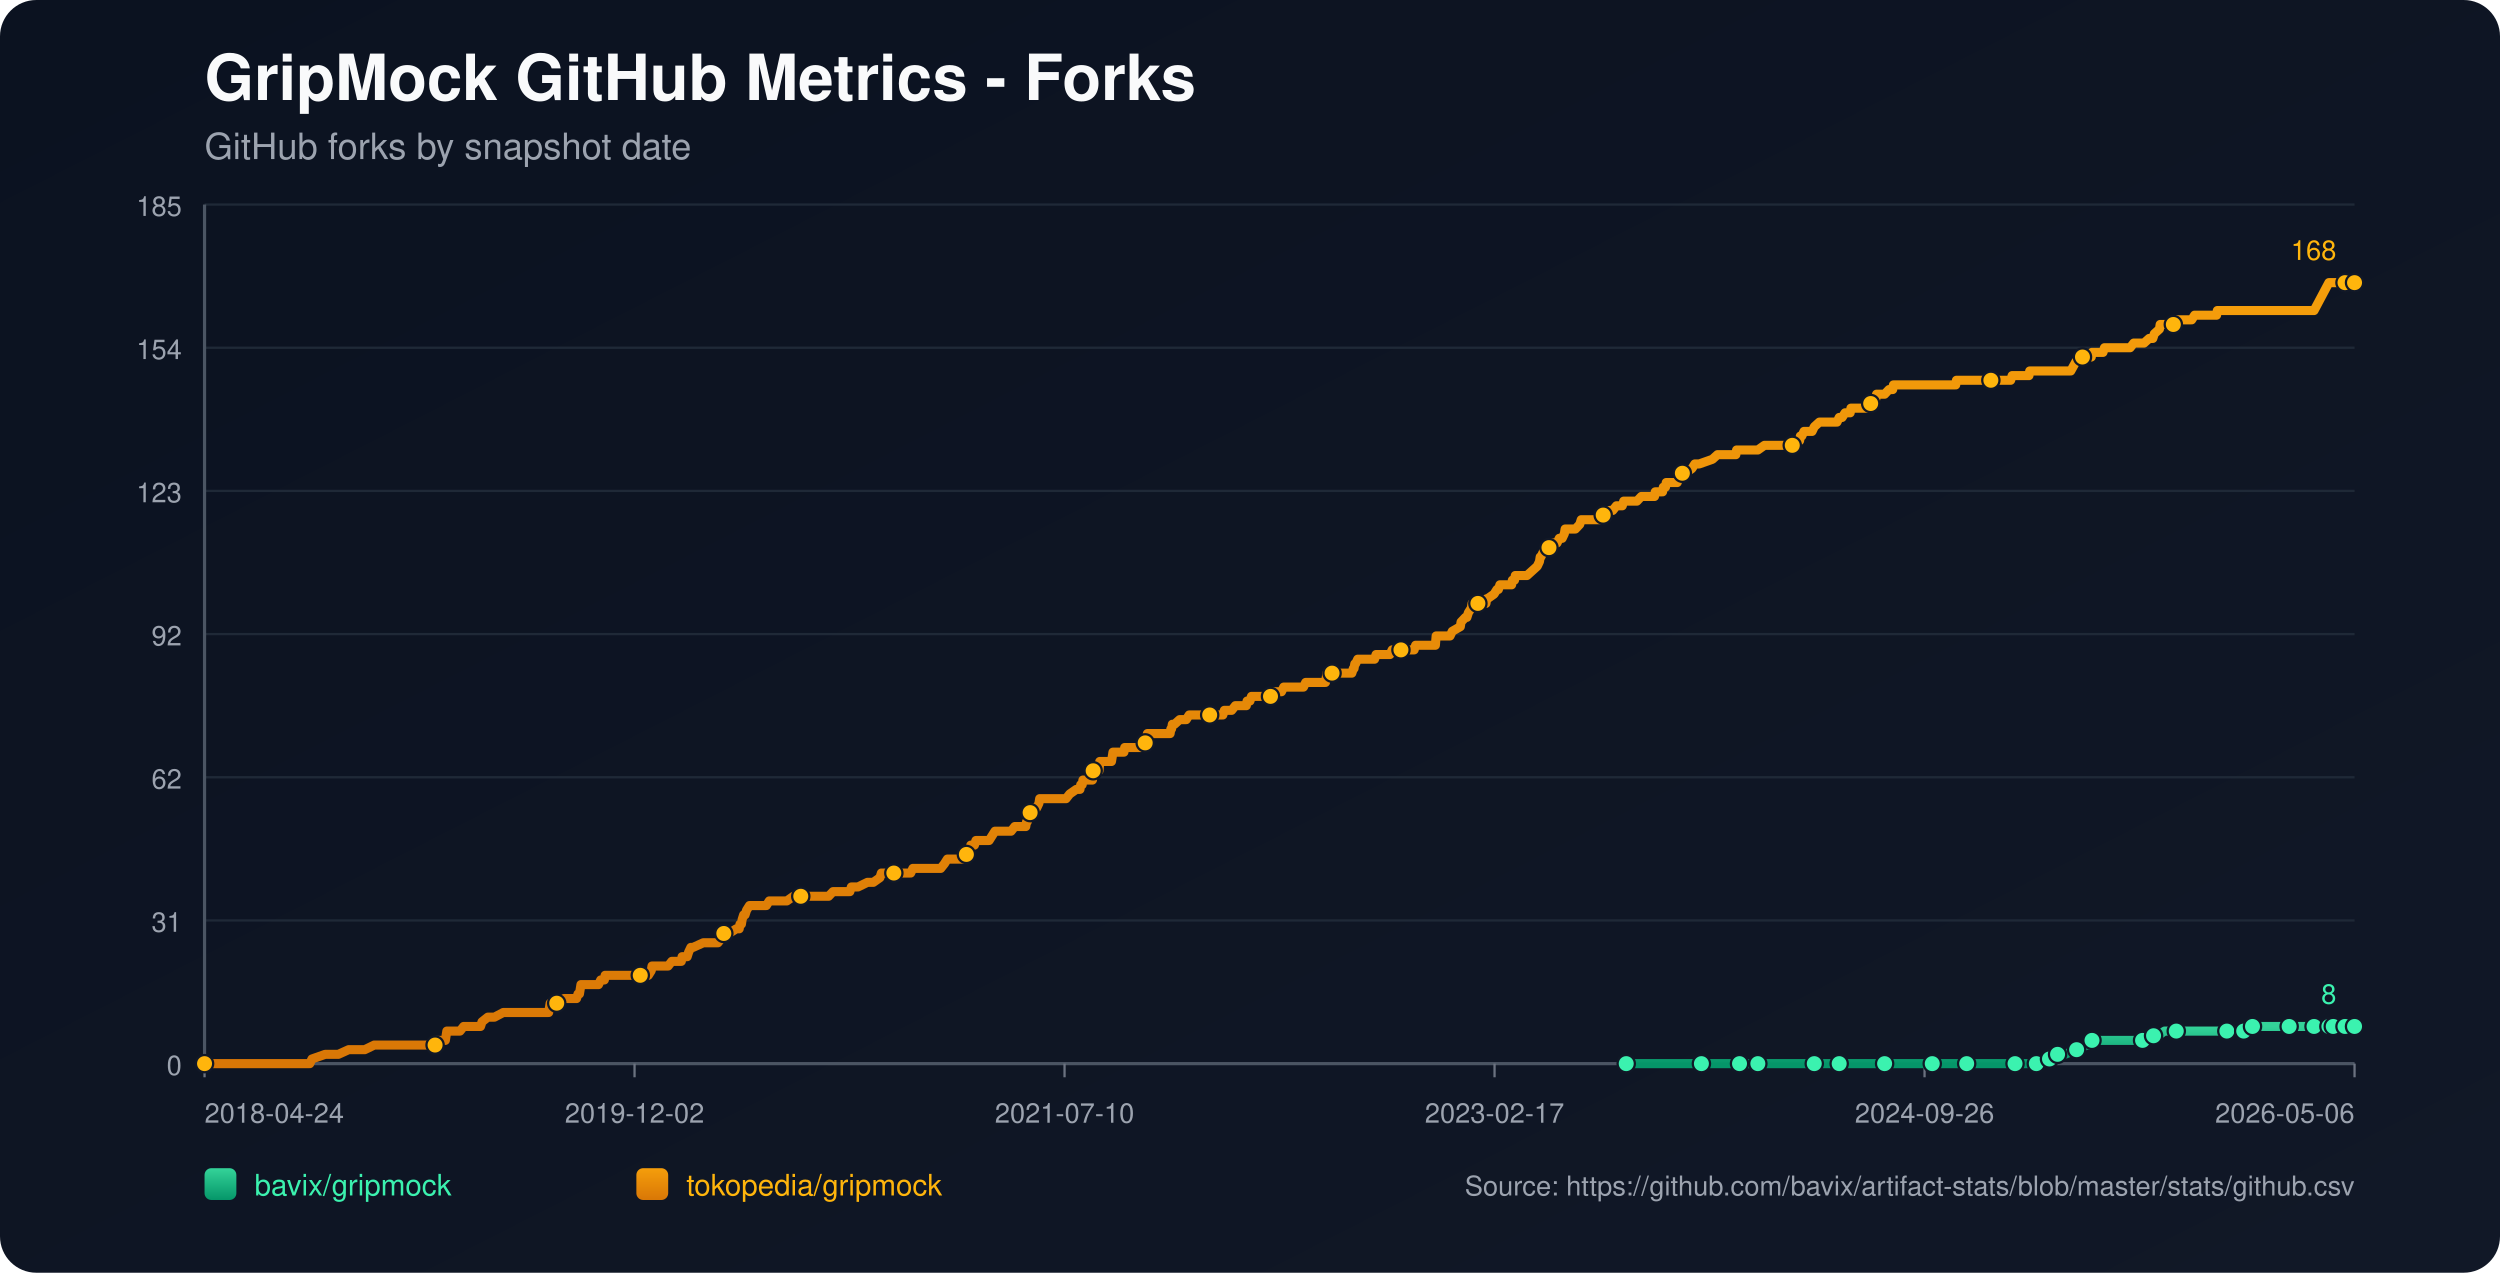
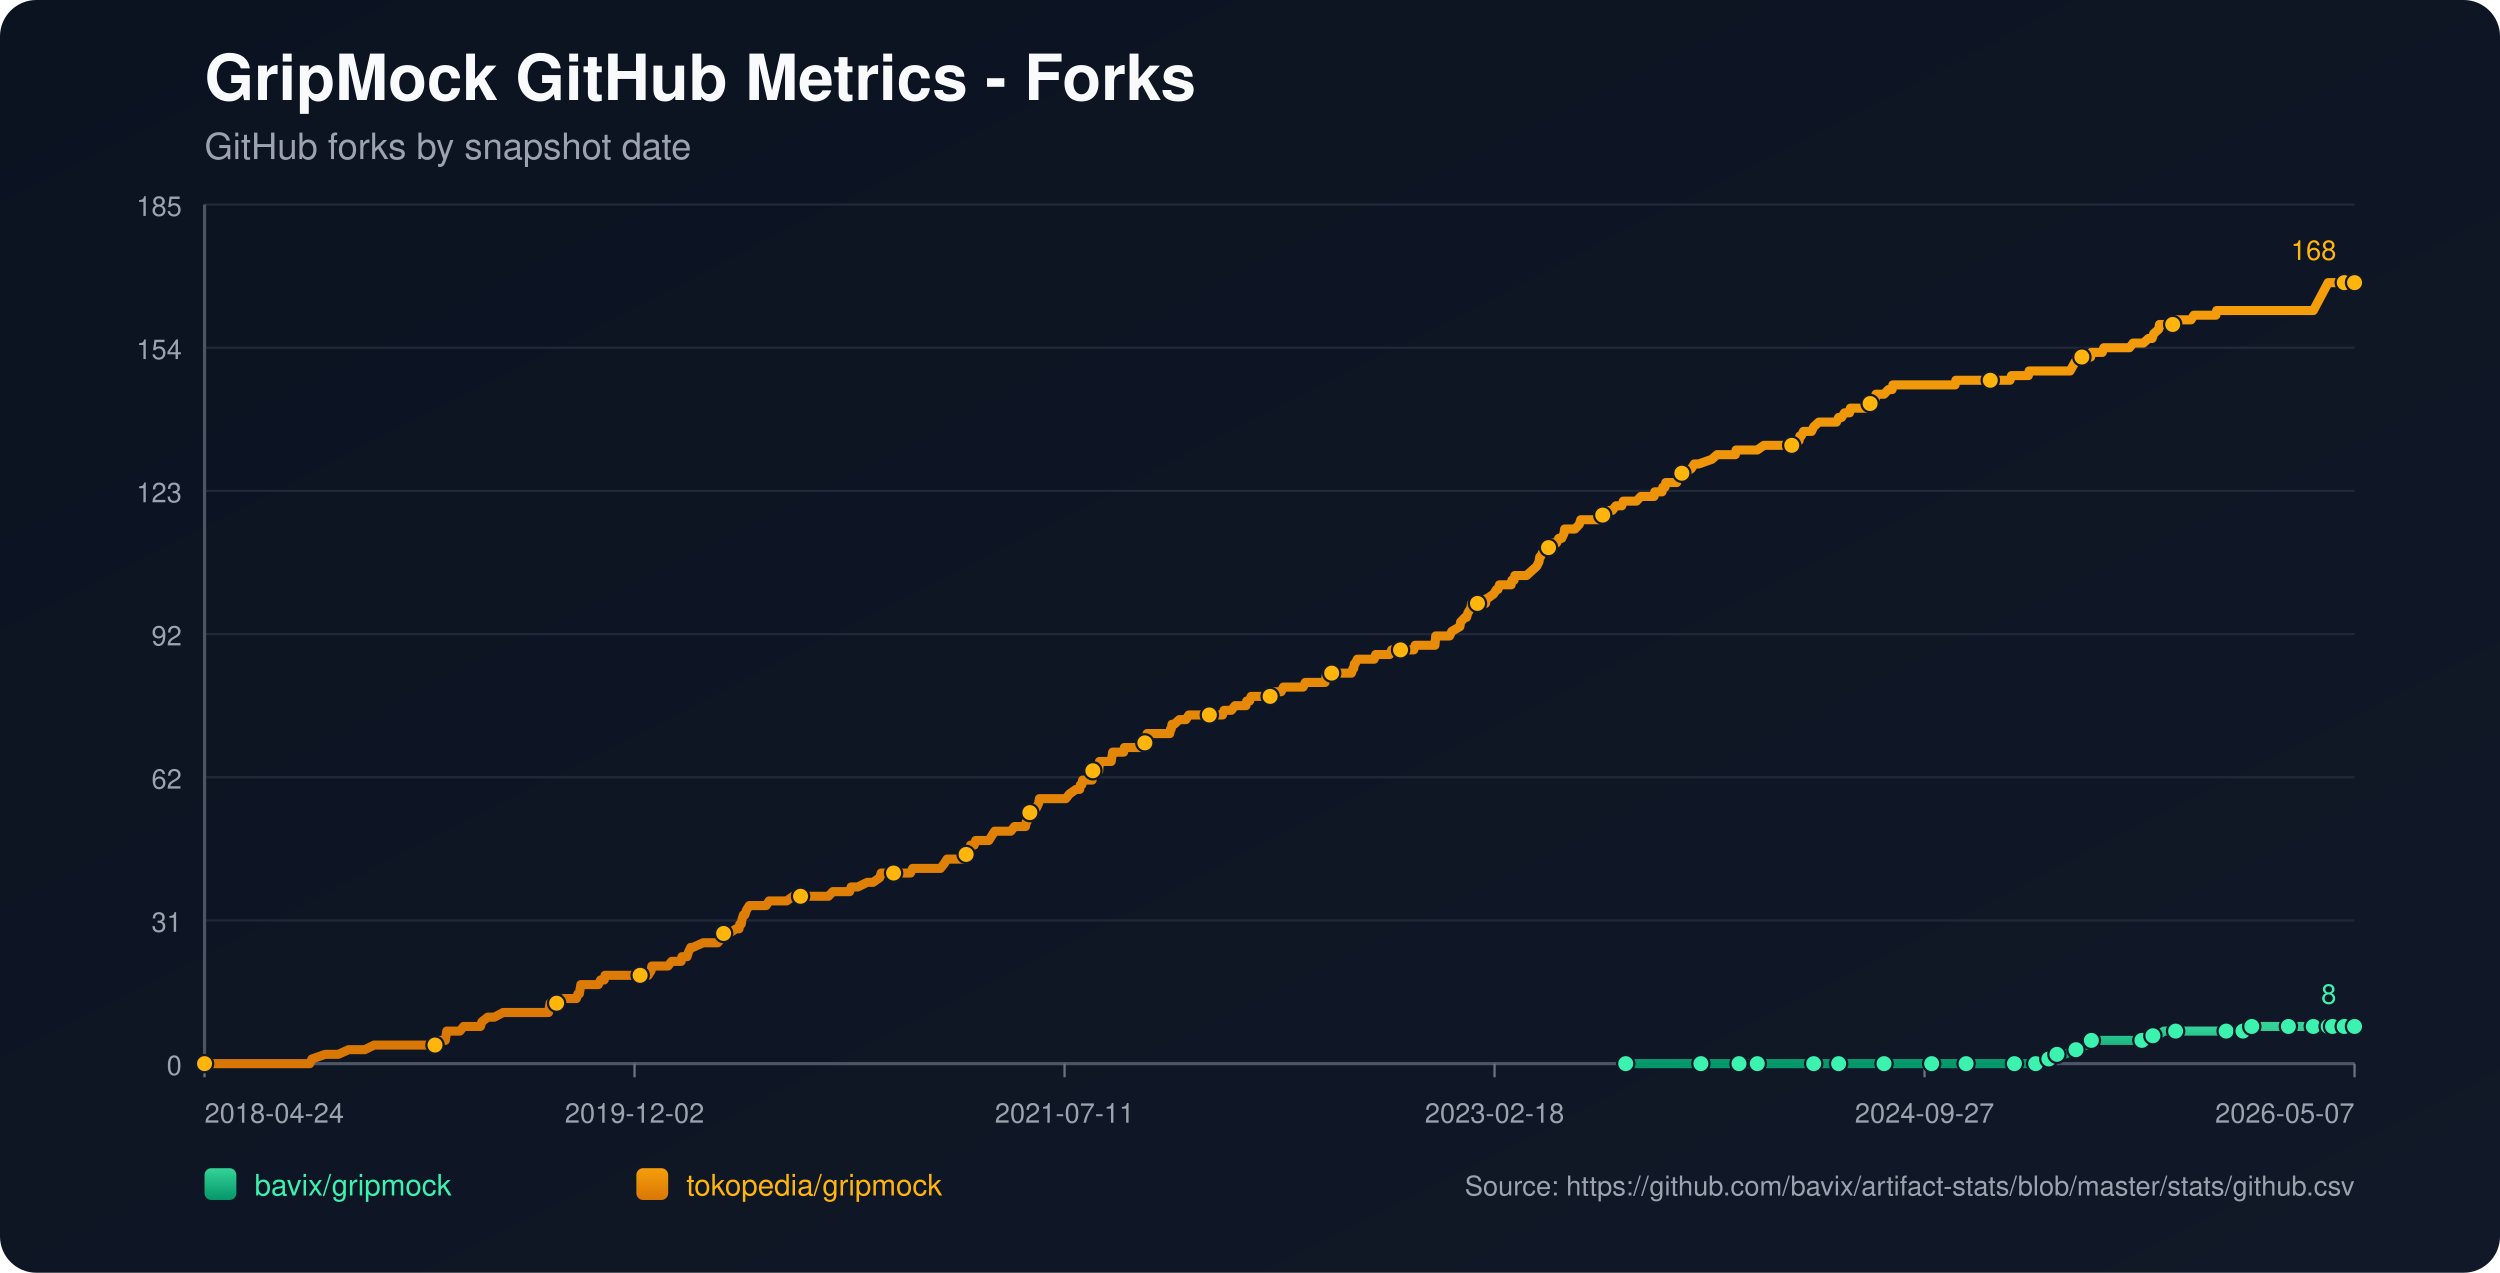
<svg xmlns="http://www.w3.org/2000/svg" width="1100" height="560" viewBox="0 0 1100 560">
  <defs>
    <linearGradient id="bg" x1="0" y1="0" x2="1" y2="1">
      <stop offset="0%" stop-color="#0b1220" />
      <stop offset="100%" stop-color="#111827" />
    </linearGradient>
    <linearGradient id="repo-0" x1="0" y1="0" x2="0" y2="1">
      <stop offset="0%" stop-color="#34d399" />
      <stop offset="100%" stop-color="#059669" />
    </linearGradient>
    <linearGradient id="repo-1" x1="0" y1="0" x2="0" y2="1">
      <stop offset="0%" stop-color="#f59e0b" />
      <stop offset="100%" stop-color="#d97706" />
    </linearGradient>
  </defs>
  <rect x="0" y="0" width="1100" height="560" fill="url(#bg)" rx="16" />
  <text x="90" y="44" fill="#f9fafb" font-size="28" font-family="-apple-system,BlinkMacSystemFont,Segoe UI,Helvetica,Arial,sans-serif" font-weight="700">GripMock GitHub Metrics - Forks</text>
  <text x="90" y="70" fill="#9ca3af" font-size="16" font-family="-apple-system,BlinkMacSystemFont,Segoe UI,Helvetica,Arial,sans-serif">GitHub forks by snapshot date</text>
  <line x1="90" y1="90.00" x2="1036" y2="90.00" stroke="#1f2937" stroke-width="1" />
  <text x="80" y="95.00" text-anchor="end" fill="#9ca3af" font-size="12" font-family="-apple-system,BlinkMacSystemFont,Segoe UI,Helvetica,Arial,sans-serif">185</text>
  <line x1="90" y1="153.00" x2="1036" y2="153.00" stroke="#1f2937" stroke-width="1" />
  <text x="80" y="158.00" text-anchor="end" fill="#9ca3af" font-size="12" font-family="-apple-system,BlinkMacSystemFont,Segoe UI,Helvetica,Arial,sans-serif">154</text>
  <line x1="90" y1="216.00" x2="1036" y2="216.00" stroke="#1f2937" stroke-width="1" />
  <text x="80" y="221.00" text-anchor="end" fill="#9ca3af" font-size="12" font-family="-apple-system,BlinkMacSystemFont,Segoe UI,Helvetica,Arial,sans-serif">123</text>
  <line x1="90" y1="279.00" x2="1036" y2="279.00" stroke="#1f2937" stroke-width="1" />
  <text x="80" y="284.00" text-anchor="end" fill="#9ca3af" font-size="12" font-family="-apple-system,BlinkMacSystemFont,Segoe UI,Helvetica,Arial,sans-serif">92</text>
  <line x1="90" y1="342.00" x2="1036" y2="342.00" stroke="#1f2937" stroke-width="1" />
  <text x="80" y="347.00" text-anchor="end" fill="#9ca3af" font-size="12" font-family="-apple-system,BlinkMacSystemFont,Segoe UI,Helvetica,Arial,sans-serif">62</text>
  <line x1="90" y1="405.00" x2="1036" y2="405.00" stroke="#1f2937" stroke-width="1" />
  <text x="80" y="410.00" text-anchor="end" fill="#9ca3af" font-size="12" font-family="-apple-system,BlinkMacSystemFont,Segoe UI,Helvetica,Arial,sans-serif">31</text>
  <line x1="90" y1="468.00" x2="1036" y2="468.00" stroke="#1f2937" stroke-width="1" />
  <text x="80" y="473.00" text-anchor="end" fill="#9ca3af" font-size="12" font-family="-apple-system,BlinkMacSystemFont,Segoe UI,Helvetica,Arial,sans-serif">0</text>
  <line x1="90" y1="468" x2="1036" y2="468" stroke="#4b5563" stroke-width="1.4" />
  <line x1="90" y1="90" x2="90" y2="468" stroke="#4b5563" stroke-width="1.4" />
  <line x1="90.00" y1="468" x2="90.00" y2="474" stroke="#6b7280" stroke-width="1" />
  <text x="90.00" y="494" text-anchor="start" fill="#9ca3af" font-size="12" font-family="-apple-system,BlinkMacSystemFont,Segoe UI,Helvetica,Arial,sans-serif">2018-04-24</text>
  <line x1="279.20" y1="468" x2="279.20" y2="474" stroke="#6b7280" stroke-width="1" />
  <text x="279.20" y="494" text-anchor="middle" fill="#9ca3af" font-size="12" font-family="-apple-system,BlinkMacSystemFont,Segoe UI,Helvetica,Arial,sans-serif">2019-12-02</text>
  <line x1="468.40" y1="468" x2="468.40" y2="474" stroke="#6b7280" stroke-width="1" />
-   <text x="468.40" y="494" text-anchor="middle" fill="#9ca3af" font-size="12" font-family="-apple-system,BlinkMacSystemFont,Segoe UI,Helvetica,Arial,sans-serif">2021-07-10</text>
+   <text x="468.40" y="494" text-anchor="middle" fill="#9ca3af" font-size="12" font-family="-apple-system,BlinkMacSystemFont,Segoe UI,Helvetica,Arial,sans-serif">2021-07-11</text>
  <line x1="657.60" y1="468" x2="657.60" y2="474" stroke="#6b7280" stroke-width="1" />
-   <text x="657.60" y="494" text-anchor="middle" fill="#9ca3af" font-size="12" font-family="-apple-system,BlinkMacSystemFont,Segoe UI,Helvetica,Arial,sans-serif">2023-02-17</text>
+   <text x="657.60" y="494" text-anchor="middle" fill="#9ca3af" font-size="12" font-family="-apple-system,BlinkMacSystemFont,Segoe UI,Helvetica,Arial,sans-serif">2023-02-18</text>
  <line x1="846.80" y1="468" x2="846.80" y2="474" stroke="#6b7280" stroke-width="1" />
-   <text x="846.80" y="494" text-anchor="middle" fill="#9ca3af" font-size="12" font-family="-apple-system,BlinkMacSystemFont,Segoe UI,Helvetica,Arial,sans-serif">2024-09-26</text>
+   <text x="846.80" y="494" text-anchor="middle" fill="#9ca3af" font-size="12" font-family="-apple-system,BlinkMacSystemFont,Segoe UI,Helvetica,Arial,sans-serif">2024-09-27</text>
  <line x1="1036.00" y1="468" x2="1036.00" y2="474" stroke="#6b7280" stroke-width="1" />
-   <text x="1036.00" y="494" text-anchor="end" fill="#9ca3af" font-size="12" font-family="-apple-system,BlinkMacSystemFont,Segoe UI,Helvetica,Arial,sans-serif">2026-05-06</text>
-   <polyline fill="none" stroke="url(#repo-0)" stroke-width="4" stroke-linecap="round" stroke-linejoin="round" points="715.54,468.00 722.18,468.00 735.08,468.00 748.62,468.00 750.55,468.00 753.78,468.00 765.39,468.00 767.64,468.00 773.13,468.00 773.45,468.00 778.28,468.00 786.02,468.00 798.28,468.00 801.50,468.00 805.69,468.00 809.24,468.00 824.07,468.00 828.59,468.00 829.23,468.00 830.52,468.00 836.65,468.00 850.19,468.00 853.09,468.00 859.86,468.00 865.34,468.00 865.99,468.00 866.63,468.00 886.62,468.00 889.20,468.00 889.85,468.00 895.98,468.00 896.62,468.00 900.49,465.95 901.78,465.95 902.10,465.95 902.42,465.95 905.33,463.91 906.94,463.91 908.55,463.91 913.71,461.86 918.22,459.82 919.84,459.82 920.48,457.77 927.25,457.77 931.12,457.77 942.73,457.77 944.99,457.77 945.63,455.73 947.57,455.73 949.50,455.73 952.40,453.68 957.56,453.68 964.33,453.68 968.53,453.68 979.81,453.68 982.07,453.68 986.90,453.68 987.23,453.68 988.19,453.68 990.77,453.68 991.10,451.64 999.80,451.64 1006.57,451.64 1007.22,451.64 1009.48,451.64 1015.92,451.64 1018.18,451.64 1019.79,451.64 1021.41,451.64 1024.71,451.64 1025.67,451.64 1025.99,451.64 1026.64,451.64 1026.96,451.64 1027.28,451.64 1031.80,451.64 1032.13,451.64 1032.44,451.64 1036.00,451.64" />
-   <circle cx="715.54" cy="468.00" r="3.8" fill="#3bf2af" stroke="#111827" stroke-width="1" />
-   <circle cx="748.62" cy="468.00" r="3.8" fill="#3bf2af" stroke="#111827" stroke-width="1" />
-   <circle cx="765.39" cy="468.00" r="3.8" fill="#3bf2af" stroke="#111827" stroke-width="1" />
-   <circle cx="773.45" cy="468.00" r="3.8" fill="#3bf2af" stroke="#111827" stroke-width="1" />
-   <circle cx="798.28" cy="468.00" r="3.8" fill="#3bf2af" stroke="#111827" stroke-width="1" />
-   <circle cx="809.24" cy="468.00" r="3.8" fill="#3bf2af" stroke="#111827" stroke-width="1" />
-   <circle cx="829.23" cy="468.00" r="3.8" fill="#3bf2af" stroke="#111827" stroke-width="1" />
-   <circle cx="850.19" cy="468.00" r="3.8" fill="#3bf2af" stroke="#111827" stroke-width="1" />
-   <circle cx="865.34" cy="468.00" r="3.8" fill="#3bf2af" stroke="#111827" stroke-width="1" />
-   <circle cx="886.62" cy="468.00" r="3.8" fill="#3bf2af" stroke="#111827" stroke-width="1" />
-   <circle cx="895.98" cy="468.00" r="3.8" fill="#3bf2af" stroke="#111827" stroke-width="1" />
-   <circle cx="901.78" cy="465.95" r="3.8" fill="#3bf2af" stroke="#111827" stroke-width="1" />
-   <circle cx="905.33" cy="463.91" r="3.8" fill="#3bf2af" stroke="#111827" stroke-width="1" />
-   <circle cx="913.71" cy="461.86" r="3.8" fill="#3bf2af" stroke="#111827" stroke-width="1" />
-   <circle cx="920.48" cy="457.77" r="3.8" fill="#3bf2af" stroke="#111827" stroke-width="1" />
-   <circle cx="942.73" cy="457.77" r="3.8" fill="#3bf2af" stroke="#111827" stroke-width="1" />
-   <circle cx="947.57" cy="455.73" r="3.8" fill="#3bf2af" stroke="#111827" stroke-width="1" />
-   <circle cx="957.56" cy="453.68" r="3.8" fill="#3bf2af" stroke="#111827" stroke-width="1" />
-   <circle cx="979.81" cy="453.68" r="3.8" fill="#3bf2af" stroke="#111827" stroke-width="1" />
-   <circle cx="987.23" cy="453.68" r="3.8" fill="#3bf2af" stroke="#111827" stroke-width="1" />
-   <circle cx="991.10" cy="451.64" r="3.8" fill="#3bf2af" stroke="#111827" stroke-width="1" />
-   <circle cx="1007.22" cy="451.64" r="3.8" fill="#3bf2af" stroke="#111827" stroke-width="1" />
-   <circle cx="1018.18" cy="451.64" r="3.8" fill="#3bf2af" stroke="#111827" stroke-width="1" />
-   <circle cx="1024.71" cy="451.64" r="3.8" fill="#3bf2af" stroke="#111827" stroke-width="1" />
-   <circle cx="1026.64" cy="451.64" r="3.8" fill="#3bf2af" stroke="#111827" stroke-width="1" />
-   <circle cx="1031.80" cy="451.64" r="3.8" fill="#3bf2af" stroke="#111827" stroke-width="1" />
+   <text x="1036.00" y="494" text-anchor="end" fill="#9ca3af" font-size="12" font-family="-apple-system,BlinkMacSystemFont,Segoe UI,Helvetica,Arial,sans-serif">2026-05-07</text>
+   <polyline fill="none" stroke="url(#repo-0)" stroke-width="4" stroke-linecap="round" stroke-linejoin="round" points="715.32,468.00 721.96,468.00 734.86,468.00 748.39,468.00 750.33,468.00 753.55,468.00 765.16,468.00 767.41,468.00 772.89,468.00 773.21,468.00 778.05,468.00 785.78,468.00 798.03,468.00 801.26,468.00 805.45,468.00 808.99,468.00 823.82,468.00 828.33,468.00 828.98,468.00 830.27,468.00 836.39,468.00 849.93,468.00 852.83,468.00 859.60,468.00 865.08,468.00 865.72,468.00 866.37,468.00 886.35,468.00 888.93,468.00 889.58,468.00 895.70,468.00 896.34,468.00 900.21,465.95 901.50,465.95 901.82,465.95 902.15,465.95 905.05,463.91 906.66,463.91 908.27,463.91 913.43,461.86 917.94,459.82 919.55,459.82 920.20,457.77 926.97,457.77 930.83,457.77 942.44,457.77 944.69,457.77 945.34,455.73 947.27,455.73 949.21,455.73 952.11,453.68 957.27,453.68 964.03,453.68 968.22,453.68 979.51,453.68 981.76,453.68 986.60,453.68 986.92,453.68 987.89,453.68 990.47,453.68 990.79,451.64 999.49,451.64 1006.26,451.64 1006.90,451.64 1009.16,451.64 1015.61,451.64 1017.86,451.64 1019.48,451.64 1021.09,451.64 1024.39,451.64 1025.35,451.64 1025.67,451.64 1026.32,451.64 1026.64,451.64 1026.96,451.64 1031.48,451.64 1031.80,451.64 1032.12,451.64 1036.00,451.64" />
+   <circle cx="715.32" cy="468.00" r="3.8" fill="#3bf2af" stroke="#111827" stroke-width="1" />
+   <circle cx="748.39" cy="468.00" r="3.8" fill="#3bf2af" stroke="#111827" stroke-width="1" />
+   <circle cx="765.16" cy="468.00" r="3.8" fill="#3bf2af" stroke="#111827" stroke-width="1" />
+   <circle cx="773.21" cy="468.00" r="3.8" fill="#3bf2af" stroke="#111827" stroke-width="1" />
+   <circle cx="798.03" cy="468.00" r="3.8" fill="#3bf2af" stroke="#111827" stroke-width="1" />
+   <circle cx="808.99" cy="468.00" r="3.8" fill="#3bf2af" stroke="#111827" stroke-width="1" />
+   <circle cx="828.98" cy="468.00" r="3.8" fill="#3bf2af" stroke="#111827" stroke-width="1" />
+   <circle cx="849.93" cy="468.00" r="3.8" fill="#3bf2af" stroke="#111827" stroke-width="1" />
+   <circle cx="865.08" cy="468.00" r="3.8" fill="#3bf2af" stroke="#111827" stroke-width="1" />
+   <circle cx="886.35" cy="468.00" r="3.8" fill="#3bf2af" stroke="#111827" stroke-width="1" />
+   <circle cx="895.70" cy="468.00" r="3.8" fill="#3bf2af" stroke="#111827" stroke-width="1" />
+   <circle cx="901.50" cy="465.95" r="3.8" fill="#3bf2af" stroke="#111827" stroke-width="1" />
+   <circle cx="905.05" cy="463.91" r="3.8" fill="#3bf2af" stroke="#111827" stroke-width="1" />
+   <circle cx="913.43" cy="461.86" r="3.8" fill="#3bf2af" stroke="#111827" stroke-width="1" />
+   <circle cx="920.20" cy="457.77" r="3.8" fill="#3bf2af" stroke="#111827" stroke-width="1" />
+   <circle cx="942.44" cy="457.77" r="3.8" fill="#3bf2af" stroke="#111827" stroke-width="1" />
+   <circle cx="947.27" cy="455.73" r="3.8" fill="#3bf2af" stroke="#111827" stroke-width="1" />
+   <circle cx="957.27" cy="453.68" r="3.8" fill="#3bf2af" stroke="#111827" stroke-width="1" />
+   <circle cx="979.51" cy="453.68" r="3.8" fill="#3bf2af" stroke="#111827" stroke-width="1" />
+   <circle cx="986.92" cy="453.68" r="3.8" fill="#3bf2af" stroke="#111827" stroke-width="1" />
+   <circle cx="990.79" cy="451.64" r="3.8" fill="#3bf2af" stroke="#111827" stroke-width="1" />
+   <circle cx="1006.90" cy="451.64" r="3.8" fill="#3bf2af" stroke="#111827" stroke-width="1" />
+   <circle cx="1017.86" cy="451.64" r="3.8" fill="#3bf2af" stroke="#111827" stroke-width="1" />
+   <circle cx="1024.39" cy="451.64" r="3.8" fill="#3bf2af" stroke="#111827" stroke-width="1" />
+   <circle cx="1026.32" cy="451.64" r="3.8" fill="#3bf2af" stroke="#111827" stroke-width="1" />
+   <circle cx="1031.48" cy="451.64" r="3.8" fill="#3bf2af" stroke="#111827" stroke-width="1" />
  <circle cx="1036.00" cy="451.64" r="3.8" fill="#3bf2af" stroke="#111827" stroke-width="1" />
  <text x="1028.00" y="441.64" text-anchor="end" fill="#3bf2af" font-size="12" font-family="-apple-system,BlinkMacSystemFont,Segoe UI,Helvetica,Arial,sans-serif">8</text>
-   <polyline fill="none" stroke="url(#repo-1)" stroke-width="4" stroke-linecap="round" stroke-linejoin="round" points="90.00,468.00 91.80,468.00 92.45,468.00 96.00,468.00 99.54,468.00 136.30,468.00 137.27,465.95 143.07,463.91 148.88,463.91 153.39,461.86 156.94,461.86 157.58,461.86 157.91,461.86 158.23,461.86 159.84,461.86 160.48,461.86 164.68,459.82 165.00,459.82 168.87,459.82 169.84,459.82 170.16,459.82 171.77,459.82 173.38,459.82 175.32,459.82 176.28,459.82 181.44,459.82 184.02,459.82 185.64,459.82 185.96,459.82 191.12,459.82 191.44,459.82 192.08,457.77 195.31,457.77 195.95,457.77 196.28,455.73 196.60,453.68 202.40,453.68 204.01,451.64 210.14,451.64 211.43,451.64 212.08,449.59 214.65,447.55 217.56,447.55 221.43,445.50 221.75,445.50 224.01,445.50 226.26,445.50 229.49,445.50 230.45,445.50 232.71,445.50 234.97,445.50 236.90,445.50 237.23,445.50 237.55,445.50 240.13,445.50 240.77,445.50 241.42,445.50 241.74,443.45 242.06,441.41 242.38,441.41 244.96,441.41 245.61,441.41 248.19,439.36 253.67,439.36 254.32,437.32 254.64,437.32 254.96,437.32 255.61,433.23 256.89,433.23 257.22,433.23 259.15,433.23 259.47,433.23 261.73,433.23 262.70,433.23 263.34,433.23 264.31,431.18 265.92,431.18 266.25,429.14 267.21,429.14 270.12,429.14 273.66,429.14 274.63,429.14 275.60,429.14 275.92,429.14 277.21,429.14 277.53,429.14 278.18,429.14 279.14,429.14 280.76,429.14 281.40,429.14 281.72,429.14 282.05,429.14 283.66,429.14 284.62,429.14 285.27,429.14 286.56,427.09 286.88,425.05 288.49,425.05 292.04,425.05 293.98,425.05 295.59,423.00 295.91,423.00 298.17,423.00 299.78,423.00 300.10,420.95 302.04,420.95 302.36,420.95 303.00,418.91 303.97,416.86 304.29,416.86 304.62,416.86 304.94,416.86 309.45,414.82 313.32,414.82 313.64,414.82 314.29,414.82 315.58,414.82 315.90,414.82 317.51,412.77 318.16,410.73 318.48,410.73 318.80,410.73 319.13,410.73 320.74,410.73 323.96,408.68 325.25,408.68 325.58,406.64 326.22,406.64 326.54,404.59 327.19,402.55 327.83,402.55 328.48,400.50 329.77,398.45 330.41,398.45 332.35,398.45 332.67,398.45 333.96,398.45 335.89,398.45 337.18,398.45 338.47,396.41 338.80,396.41 339.44,396.41 340.41,396.41 341.37,396.41 342.99,396.41 344.60,396.41 346.21,396.41 349.11,394.36 351.69,394.36 352.02,394.36 352.34,394.36 357.17,394.36 358.14,394.36 359.11,394.36 359.43,394.36 360.40,394.36 362.66,394.36 362.98,394.36 364.59,394.36 366.53,392.32 369.75,392.32 370.72,392.32 371.68,392.32 372.97,392.32 373.62,392.32 373.94,392.32 374.59,390.27 376.20,390.27 377.49,390.27 381.68,388.23 383.29,388.23 384.26,388.23 387.16,386.18 387.81,384.14 388.13,384.14 388.45,384.14 390.06,384.14 391.03,384.14 392.32,384.14 392.64,384.14 393.29,384.14 395.55,384.14 395.87,384.14 396.51,384.14 398.77,384.14 399.41,384.14 400.70,384.14 401.67,382.09 401.99,382.09 402.32,382.09 406.19,382.09 406.83,382.09 408.12,382.09 408.44,382.09 409.73,382.09 411.02,382.09 411.34,382.09 411.67,382.09 413.28,382.09 413.92,382.09 415.54,380.05 416.83,378.00 417.79,378.00 419.73,378.00 421.02,378.00 422.63,378.00 422.95,378.00 423.60,378.00 424.24,378.00 424.89,378.00 425.21,375.95 426.18,373.91 426.50,373.91 426.82,373.91 427.14,371.86 428.76,371.86 429.40,369.82 430.69,369.82 431.34,369.82 432.30,369.82 432.95,369.82 433.92,369.82 435.21,369.82 436.50,367.77 437.79,365.73 438.11,365.73 439.72,365.73 440.04,365.73 440.69,365.73 441.01,365.73 441.65,365.73 441.98,365.73 443.59,365.73 444.88,365.73 446.49,363.68 451.01,363.68 451.33,363.68 451.65,361.64 451.97,361.64 452.94,357.55 453.26,357.55 453.58,357.55 453.91,357.55 455.20,355.50 455.84,355.50 456.16,355.50 457.13,353.45 457.45,351.41 458.10,351.41 460.03,351.41 460.36,351.41 460.68,351.41 461.97,351.41 464.23,351.41 464.55,351.41 465.19,351.41 467.45,351.41 469.06,351.41 470.67,349.36 473.58,347.32 474.87,347.32 475.19,347.32 475.51,345.27 476.16,345.27 476.48,343.23 476.80,343.23 477.77,343.23 478.09,343.23 479.06,343.23 480.67,343.23 480.99,339.14 481.31,339.14 481.64,339.14 481.96,339.14 482.28,339.14 482.60,339.14 483.25,339.14 483.57,339.14 483.89,335.05 484.86,335.05 485.51,335.05 486.15,335.05 487.44,335.05 488.73,335.05 489.05,335.05 489.38,333.00 489.70,330.95 491.31,330.95 492.60,330.95 492.92,330.95 494.21,330.95 494.53,330.95 494.86,328.91 498.08,328.91 498.40,328.91 499.05,328.91 500.66,328.91 501.31,328.91 501.95,328.91 503.24,326.86 503.89,326.86 504.21,324.82 504.53,324.82 504.85,322.77 506.14,322.77 506.47,322.77 507.11,322.77 507.43,322.77 508.40,322.77 508.72,322.77 510.01,322.77 512.91,322.77 513.88,322.77 514.85,322.77 515.17,320.73 515.49,320.73 515.82,318.68 516.14,318.68 516.78,318.68 519.04,316.64 520.33,316.64 520.65,316.64 520.98,316.64 521.94,316.64 523.23,314.59 524.52,314.59 526.13,314.59 526.46,314.59 530.00,314.59 531.62,314.59 532.26,314.59 532.91,314.59 535.49,314.59 536.13,314.59 536.45,314.59 537.42,314.59 538.06,314.59 538.71,312.55 539.35,312.55 540.00,312.55 541.29,312.55 541.61,312.55 541.93,312.55 543.55,310.50 544.19,310.50 544.51,310.50 545.48,310.50 546.13,310.50 546.77,310.50 548.38,310.50 548.71,308.45 549.03,308.45 549.99,308.45 550.64,306.41 551.28,306.41 552.90,306.41 555.80,306.41 556.12,306.41 557.41,306.41 557.73,306.41 559.02,306.41 559.35,306.41 559.67,304.36 560.31,304.36 561.28,304.36 561.60,304.36 561.93,304.36 562.57,304.36 563.86,304.36 564.83,302.32 565.15,302.32 569.34,302.32 569.66,302.32 570.63,302.32 571.28,302.32 573.53,302.32 574.50,300.27 574.82,300.27 575.15,300.27 577.73,300.27 578.05,300.27 578.37,300.27 579.34,300.27 579.66,300.27 580.30,300.27 582.56,300.27 583.21,300.27 583.85,296.18 584.82,296.18 585.14,296.18 586.11,296.18 591.59,296.18 592.88,296.18 593.20,296.18 594.81,296.18 595.46,294.14 595.78,294.14 596.10,292.09 596.43,292.09 597.39,290.05 598.36,290.05 598.68,290.05 600.62,290.05 600.94,290.05 601.59,290.05 602.55,290.05 603.20,290.05 603.52,290.05 604.81,290.05 605.46,288.00 606.10,288.00 607.07,288.00 607.39,288.00 611.58,288.00 612.55,285.95 613.52,285.95 613.84,285.95 615.45,285.95 615.77,285.95 616.10,285.95 616.42,285.95 617.71,285.95 618.68,285.95 620.93,285.95 621.90,285.95 622.22,285.95 622.87,283.91 623.51,283.91 625.45,283.91 625.77,283.91 628.99,283.91 629.32,283.91 630.28,283.91 630.61,283.91 631.57,283.91 631.90,279.82 632.22,279.82 633.83,279.82 634.15,279.82 635.12,279.82 636.73,279.82 638.02,279.82 638.99,277.77 642.54,275.73 642.86,273.68 644.79,271.64 645.44,271.64 646.08,269.59 647.37,267.55 647.70,265.50 650.27,265.50 653.18,265.50 653.82,265.50 654.14,263.45 654.47,263.45 657.37,261.41 658.66,259.36 658.98,259.36 659.30,259.36 659.95,257.32 661.24,257.32 661.56,257.32 662.20,257.32 663.49,257.32 665.11,257.32 665.43,255.27 666.07,255.27 666.40,255.27 666.72,253.23 667.04,253.23 667.36,253.23 668.01,253.23 671.88,253.23 674.14,251.18 676.39,249.14 677.36,247.09 677.68,245.05 678.00,245.05 678.97,243.00 679.29,243.00 681.55,240.95 681.87,240.95 683.16,238.91 683.49,238.91 683.81,238.91 685.10,238.91 686.07,236.86 687.36,236.86 688.32,234.82 688.65,232.77 690.58,232.77 691.22,232.77 692.19,232.77 692.51,232.77 693.16,232.77 695.09,230.73 695.74,228.68 696.38,228.68 696.71,228.68 697.35,228.68 697.67,228.68 698.64,228.68 698.96,228.68 699.61,228.68 700.90,228.68 701.22,228.68 701.87,228.68 702.51,228.68 703.80,228.68 704.12,226.64 705.41,226.64 706.70,226.64 708.31,224.59 709.28,224.59 709.60,224.59 711.22,222.55 711.54,222.55 712.83,222.55 713.80,222.55 714.44,220.50 715.41,220.50 716.70,220.50 717.02,220.50 717.67,220.50 720.24,220.50 722.18,218.45 724.44,218.45 727.98,218.45 728.31,216.41 728.63,216.41 730.56,216.41 731.21,216.41 731.53,216.41 731.85,214.36 732.82,214.36 733.14,212.32 733.79,212.32 736.37,212.32 737.98,212.32 738.62,210.27 740.24,208.23 741.53,208.23 744.43,206.18 745.72,204.14 747.65,204.14 753.46,202.09 755.71,200.05 756.36,200.05 759.26,200.05 759.90,200.05 760.55,200.05 762.48,200.05 763.13,200.05 763.77,200.05 764.10,198.00 764.42,198.00 767.00,198.00 769.90,198.00 771.51,198.00 773.45,198.00 776.35,195.95 778.93,195.95 780.22,195.95 780.86,195.95 782.15,195.95 783.77,195.95 784.41,195.95 785.06,195.95 786.99,195.95 788.28,195.95 788.60,195.95 791.50,193.91 791.83,193.91 792.15,191.86 792.79,191.86 793.76,189.82 795.05,189.82 796.99,189.82 797.31,189.82 798.28,187.77 800.53,185.73 802.79,185.73 804.72,185.73 807.30,185.73 807.95,185.73 808.27,185.73 809.24,183.68 809.56,183.68 809.88,183.68 810.53,183.68 811.82,181.64 814.08,181.64 814.40,179.59 815.37,179.59 817.30,179.59 818.91,179.59 819.23,179.59 820.52,179.59 821.49,179.59 821.81,177.55 823.10,177.55 823.75,175.50 825.36,175.50 825.68,173.45 826.01,173.45 827.94,173.45 828.91,173.45 829.23,173.45 831.16,171.41 832.45,171.41 832.78,171.41 833.10,169.36 835.36,169.36 836.97,169.36 840.84,169.36 841.16,169.36 843.10,169.36 846.00,169.36 849.22,169.36 851.16,169.36 851.48,169.36 851.80,169.36 852.45,169.36 855.03,169.36 857.28,169.36 860.51,169.36 860.83,167.32 863.73,167.32 864.70,167.32 865.99,167.32 875.98,167.32 877.27,167.32 877.60,167.32 880.82,167.32 882.43,167.32 884.69,167.32 885.34,165.27 885.66,165.27 887.59,165.27 888.88,165.27 889.53,165.27 889.85,165.27 890.17,165.27 891.14,165.27 892.75,165.27 893.07,163.23 894.69,163.23 896.94,163.23 899.20,163.23 899.84,163.23 903.39,163.23 903.71,163.23 905.33,163.23 906.94,163.23 909.84,163.23 911.13,163.23 913.39,159.14 913.71,159.14 914.35,157.09 915.97,157.09 916.29,157.09 916.93,157.09 917.90,157.09 918.22,157.09 918.55,157.09 918.87,157.09 920.16,157.09 920.48,155.05 922.42,155.05 922.74,155.05 924.35,155.05 924.67,155.05 925.32,155.05 925.96,153.00 926.93,153.00 930.15,153.00 935.96,153.00 937.25,153.00 938.86,150.95 940.15,150.95 941.44,150.95 942.41,150.95 943.37,150.95 945.63,148.91 947.24,148.91 947.89,146.86 950.15,144.82 950.47,142.77 950.79,142.77 954.34,142.77 956.27,142.77 956.59,140.73 959.50,140.73 964.33,140.73 965.62,138.68 965.95,138.68 966.91,138.68 970.78,138.68 975.30,138.68 975.62,136.64 979.81,136.64 982.39,136.64 994.97,136.64 997.87,136.64 998.83,136.64 1000.45,136.64 1000.77,136.64 1006.57,136.64 1009.15,136.64 1014.31,136.64 1015.92,136.64 1018.18,136.64 1024.71,124.36 1027.61,124.36 1027.92,124.36 1028.58,124.36 1028.90,124.36 1029.87,124.36 1030.18,124.36 1031.48,124.36 1031.80,124.36 1035.67,124.36 1036.00,124.36" />
+   <polyline fill="none" stroke="url(#repo-1)" stroke-width="4" stroke-linecap="round" stroke-linejoin="round" points="90.00,468.00 91.80,468.00 92.45,468.00 95.99,468.00 99.54,468.00 136.29,468.00 137.25,465.95 143.05,463.91 148.86,463.91 153.37,461.86 156.91,461.86 157.56,461.86 157.88,461.86 158.20,461.86 159.82,461.86 160.46,461.86 164.65,459.82 164.97,459.82 168.84,459.82 169.81,459.82 170.13,459.82 171.74,459.82 173.35,459.82 175.29,459.82 176.25,459.82 181.41,459.82 183.99,459.82 185.60,459.82 185.92,459.82 191.08,459.82 191.40,459.82 192.05,457.77 195.27,457.77 195.92,457.77 196.24,455.73 196.56,453.68 202.36,453.68 203.98,451.64 210.10,451.64 211.39,451.64 212.03,449.59 214.61,447.55 217.51,447.55 221.38,445.50 221.70,445.50 223.96,445.50 226.22,445.50 229.44,445.50 230.41,445.50 232.66,445.50 234.92,445.50 236.85,445.50 237.18,445.50 237.50,445.50 240.08,445.50 240.72,445.50 241.37,445.50 241.69,443.45 242.01,441.41 242.33,441.41 244.91,441.41 245.56,441.41 248.13,439.36 253.61,439.36 254.26,437.32 254.58,437.32 254.90,437.32 255.55,433.23 256.84,433.23 257.16,433.23 259.09,433.23 259.42,433.23 261.67,433.23 262.64,433.23 263.28,433.23 264.25,431.18 265.86,431.18 266.19,429.14 267.15,429.14 270.05,429.14 273.60,429.14 274.57,429.14 275.53,429.14 275.86,429.14 277.14,429.14 277.47,429.14 278.11,429.14 279.08,429.14 280.69,429.14 281.34,429.14 281.66,429.14 281.98,429.14 283.59,429.14 284.56,429.14 285.20,429.14 286.49,427.09 286.81,425.05 288.43,425.05 291.97,425.05 293.91,425.05 295.52,423.00 295.84,423.00 298.10,423.00 299.71,423.00 300.03,420.95 301.96,420.95 302.29,420.95 302.93,418.91 303.90,416.86 304.22,416.86 304.54,416.86 304.87,416.86 309.38,414.82 313.25,414.82 313.57,414.82 314.21,414.82 315.50,414.82 315.82,414.82 317.44,412.77 318.08,410.73 318.40,410.73 318.73,410.73 319.05,410.73 320.66,410.73 323.88,408.68 325.17,408.68 325.49,406.64 326.14,406.64 326.46,404.59 327.11,402.55 327.75,402.55 328.40,400.50 329.68,398.45 330.33,398.45 332.26,398.45 332.59,398.45 333.88,398.45 335.81,398.45 337.10,398.45 338.39,396.41 338.71,396.41 339.35,396.41 340.32,396.41 341.29,396.41 342.90,396.41 344.51,396.41 346.12,396.41 349.02,394.36 351.60,394.36 351.93,394.36 352.25,394.36 357.08,394.36 358.05,394.36 359.02,394.36 359.34,394.36 360.31,394.36 362.56,394.36 362.89,394.36 364.50,394.36 366.43,392.32 369.65,392.32 370.62,392.32 371.59,392.32 372.88,392.32 373.52,392.32 373.84,392.32 374.49,390.27 376.10,390.27 377.39,390.27 381.58,388.23 383.19,388.23 384.16,388.23 387.06,386.18 387.70,384.14 388.03,384.14 388.35,384.14 389.96,384.14 390.93,384.14 392.22,384.14 392.54,384.14 393.18,384.14 395.44,384.14 395.76,384.14 396.41,384.14 398.66,384.14 399.31,384.14 400.60,384.14 401.56,382.09 401.89,382.09 402.21,382.09 406.08,382.09 406.72,382.09 408.01,382.09 408.33,382.09 409.62,382.09 410.91,382.09 411.23,382.09 411.56,382.09 413.17,382.09 413.81,382.09 415.43,380.05 416.71,378.00 417.68,378.00 419.62,378.00 420.90,378.00 422.52,378.00 422.84,378.00 423.48,378.00 424.13,378.00 424.77,378.00 425.10,375.95 426.06,373.91 426.38,373.91 426.71,373.91 427.03,371.86 428.64,371.86 429.29,369.82 430.57,369.82 431.22,369.82 432.19,369.82 432.83,369.82 433.80,369.82 435.09,369.82 436.38,367.77 437.67,365.73 437.99,365.73 439.60,365.73 439.92,365.73 440.57,365.73 440.89,365.73 441.53,365.73 441.86,365.73 443.47,365.73 444.76,365.73 446.37,363.68 450.88,363.68 451.20,363.68 451.53,361.64 451.85,361.64 452.82,357.55 453.14,357.55 453.46,357.55 453.78,357.55 455.07,355.50 455.72,355.50 456.04,355.50 457.01,353.45 457.33,351.41 457.97,351.41 459.91,351.41 460.23,351.41 460.55,351.41 461.84,351.41 464.10,351.41 464.42,351.41 465.06,351.41 467.32,351.41 468.93,351.41 470.54,349.36 473.45,347.32 474.73,347.32 475.06,347.32 475.38,345.27 476.02,345.27 476.35,343.23 476.67,343.23 477.64,343.23 477.96,343.23 478.92,343.23 480.54,343.23 480.86,339.14 481.18,339.14 481.50,339.14 481.83,339.14 482.15,339.14 482.47,339.14 483.11,339.14 483.44,339.14 483.76,335.05 484.73,335.05 485.37,335.05 486.02,335.05 487.31,335.05 488.59,335.05 488.92,335.05 489.24,333.00 489.56,330.95 491.17,330.95 492.46,330.95 492.78,330.95 494.07,330.95 494.40,330.95 494.72,328.91 497.94,328.91 498.26,328.91 498.91,328.91 500.52,328.91 501.17,328.91 501.81,328.91 503.10,326.86 503.74,326.86 504.07,324.82 504.39,324.82 504.71,322.77 506.00,322.77 506.32,322.77 506.97,322.77 507.29,322.77 508.26,322.77 508.58,322.77 509.87,322.77 512.77,322.77 513.74,322.77 514.70,322.77 515.03,320.73 515.35,320.73 515.67,318.68 515.99,318.68 516.64,318.68 518.89,316.64 520.18,316.64 520.51,316.64 520.83,316.64 521.79,316.64 523.08,314.59 524.37,314.59 525.99,314.59 526.31,314.59 529.85,314.59 531.46,314.59 532.11,314.59 532.75,314.59 535.33,314.59 535.98,314.59 536.30,314.59 537.27,314.59 537.91,314.59 538.56,312.55 539.20,312.55 539.85,312.55 541.13,312.55 541.46,312.55 541.78,312.55 543.39,310.50 544.04,310.50 544.36,310.50 545.33,310.50 545.97,310.50 546.61,310.50 548.23,310.50 548.55,308.45 548.87,308.45 549.84,308.45 550.48,306.41 551.13,306.41 552.74,306.41 555.64,306.41 555.96,306.41 557.25,306.41 557.57,306.41 558.86,306.41 559.19,306.41 559.51,304.36 560.15,304.36 561.12,304.36 561.44,304.36 561.76,304.36 562.41,304.36 563.70,304.36 564.67,302.32 564.99,302.32 569.18,302.32 569.50,302.32 570.47,302.32 571.11,302.32 573.37,302.32 574.33,300.27 574.66,300.27 574.98,300.27 577.56,300.27 577.88,300.27 578.20,300.27 579.17,300.27 579.49,300.27 580.14,300.27 582.39,300.27 583.04,300.27 583.68,296.18 584.65,296.18 584.97,296.18 585.94,296.18 591.42,296.18 592.71,296.18 593.03,296.18 594.64,296.18 595.29,294.14 595.61,294.14 595.93,292.09 596.25,292.09 597.22,290.05 598.19,290.05 598.51,290.05 600.44,290.05 600.77,290.05 601.41,290.05 602.38,290.05 603.02,290.05 603.34,290.05 604.63,290.05 605.28,288.00 605.92,288.00 606.89,288.00 607.21,288.00 611.40,288.00 612.37,285.95 613.34,285.95 613.66,285.95 615.27,285.95 615.59,285.95 615.92,285.95 616.24,285.95 617.53,285.95 618.49,285.95 620.75,285.95 621.72,285.95 622.04,285.95 622.68,283.91 623.33,283.91 625.26,283.91 625.59,283.91 628.81,283.91 629.13,283.91 630.10,283.91 630.42,283.91 631.39,283.91 631.71,279.82 632.03,279.82 633.64,279.82 633.97,279.82 634.93,279.82 636.55,279.82 637.83,279.82 638.80,277.77 642.35,275.73 642.67,273.68 644.60,271.64 645.25,271.64 645.89,269.59 647.18,267.55 647.50,265.50 650.08,265.50 652.98,265.50 653.63,265.50 653.95,263.45 654.27,263.45 657.17,261.41 658.46,259.36 658.79,259.36 659.11,259.36 659.75,257.32 661.04,257.32 661.36,257.32 662.01,257.32 663.30,257.32 664.91,257.32 665.23,255.27 665.88,255.27 666.20,255.27 666.52,253.23 666.84,253.23 667.17,253.23 667.81,253.23 671.68,253.23 673.94,251.18 676.19,249.14 677.16,247.09 677.48,245.05 677.80,245.05 678.77,243.00 679.09,243.00 681.35,240.95 681.67,240.95 682.96,238.91 683.28,238.91 683.61,238.91 684.89,238.91 685.86,236.86 687.15,236.86 688.12,234.82 688.44,232.77 690.37,232.77 691.02,232.77 691.99,232.77 692.31,232.77 692.95,232.77 694.89,230.73 695.53,228.68 696.18,228.68 696.50,228.68 697.14,228.68 697.47,228.68 698.43,228.68 698.76,228.68 699.40,228.68 700.69,228.68 701.01,228.68 701.66,228.68 702.30,228.68 703.59,228.68 703.91,226.64 705.20,226.64 706.49,226.64 708.10,224.59 709.07,224.59 709.39,224.59 711.00,222.55 711.33,222.55 712.62,222.55 713.58,222.55 714.23,220.50 715.19,220.50 716.48,220.50 716.81,220.50 717.45,220.50 720.03,220.50 721.96,218.45 724.22,218.45 727.77,218.45 728.09,216.41 728.41,216.41 730.34,216.41 730.99,216.41 731.31,216.41 731.63,214.36 732.60,214.36 732.92,212.32 733.57,212.32 736.15,212.32 737.76,212.32 738.40,210.27 740.01,208.23 741.30,208.23 744.20,206.18 745.49,204.14 747.43,204.14 753.23,202.09 755.49,200.05 756.13,200.05 759.03,200.05 759.68,200.05 760.32,200.05 762.25,200.05 762.90,200.05 763.54,200.05 763.87,198.00 764.19,198.00 766.77,198.00 769.67,198.00 771.28,198.00 773.21,198.00 776.11,195.95 778.69,195.95 779.98,195.95 780.63,195.95 781.92,195.95 783.53,195.95 784.17,195.95 784.82,195.95 786.75,195.95 788.04,195.95 788.36,195.95 791.26,193.91 791.59,193.91 791.91,191.86 792.55,191.86 793.52,189.82 794.81,189.82 796.74,189.82 797.07,189.82 798.03,187.77 800.29,185.73 802.55,185.73 804.48,185.73 807.06,185.73 807.70,185.73 808.03,185.73 808.99,183.68 809.32,183.68 809.64,183.68 810.28,183.68 811.57,181.64 813.83,181.64 814.15,179.59 815.12,179.59 817.05,179.59 818.66,179.59 818.99,179.59 820.27,179.59 821.24,179.59 821.56,177.55 822.85,177.55 823.50,175.50 825.11,175.50 825.43,173.45 825.75,173.45 827.69,173.45 828.66,173.45 828.98,173.45 830.91,171.41 832.20,171.41 832.52,171.41 832.85,169.36 835.10,169.36 836.71,169.36 840.58,169.36 840.90,169.36 842.84,169.36 845.74,169.36 848.96,169.36 850.90,169.36 851.22,169.36 851.54,169.36 852.19,169.36 854.76,169.36 857.02,169.36 860.24,169.36 860.57,167.32 863.47,167.32 864.43,167.32 865.72,167.32 875.72,167.32 877.00,167.32 877.33,167.32 880.55,167.32 882.16,167.32 884.42,167.32 885.06,165.27 885.39,165.27 887.32,165.27 888.61,165.27 889.25,165.27 889.58,165.27 889.90,165.27 890.87,165.27 892.48,165.27 892.80,163.23 894.41,163.23 896.67,163.23 898.92,163.23 899.57,163.23 903.11,163.23 903.44,163.23 905.05,163.23 906.66,163.23 909.56,163.23 910.85,163.23 913.11,159.14 913.43,159.14 914.07,157.09 915.68,157.09 916.01,157.09 916.65,157.09 917.62,157.09 917.94,157.09 918.26,157.09 918.59,157.09 919.88,157.09 920.20,155.05 922.13,155.05 922.45,155.05 924.07,155.05 924.39,155.05 925.03,155.05 925.68,153.00 926.64,153.00 929.87,153.00 935.67,153.00 936.96,153.00 938.57,150.95 939.86,150.95 941.15,150.95 942.12,150.95 943.08,150.95 945.34,148.91 946.95,148.91 947.60,146.86 949.85,144.82 950.17,142.77 950.50,142.77 954.04,142.77 955.98,142.77 956.30,140.73 959.20,140.73 964.03,140.73 965.32,138.68 965.65,138.68 966.61,138.68 970.48,138.68 974.99,138.68 975.32,136.64 979.51,136.64 982.09,136.64 994.66,136.64 997.56,136.64 998.52,136.64 1000.14,136.64 1000.46,136.64 1006.26,136.64 1008.84,136.64 1014.00,136.64 1015.61,136.64 1017.86,136.64 1024.39,124.36 1027.29,124.36 1027.60,124.36 1028.26,124.36 1028.58,124.36 1029.54,124.36 1029.86,124.36 1031.16,124.36 1031.48,124.36 1035.35,124.36 1035.68,124.36 1036.00,124.36" />
  <circle cx="90.00" cy="468.00" r="3.8" fill="#ffb50c" stroke="#111827" stroke-width="1" />
-   <circle cx="191.44" cy="459.82" r="3.8" fill="#ffb50c" stroke="#111827" stroke-width="1" />
-   <circle cx="244.96" cy="441.41" r="3.8" fill="#ffb50c" stroke="#111827" stroke-width="1" />
-   <circle cx="281.72" cy="429.14" r="3.8" fill="#ffb50c" stroke="#111827" stroke-width="1" />
-   <circle cx="318.48" cy="410.73" r="3.8" fill="#ffb50c" stroke="#111827" stroke-width="1" />
-   <circle cx="352.34" cy="394.36" r="3.8" fill="#ffb50c" stroke="#111827" stroke-width="1" />
-   <circle cx="393.29" cy="384.14" r="3.8" fill="#ffb50c" stroke="#111827" stroke-width="1" />
-   <circle cx="425.21" cy="375.95" r="3.8" fill="#ffb50c" stroke="#111827" stroke-width="1" />
-   <circle cx="453.26" cy="357.55" r="3.8" fill="#ffb50c" stroke="#111827" stroke-width="1" />
-   <circle cx="480.99" cy="339.14" r="3.8" fill="#ffb50c" stroke="#111827" stroke-width="1" />
-   <circle cx="503.89" cy="326.86" r="3.8" fill="#ffb50c" stroke="#111827" stroke-width="1" />
-   <circle cx="532.26" cy="314.59" r="3.8" fill="#ffb50c" stroke="#111827" stroke-width="1" />
-   <circle cx="559.02" cy="306.41" r="3.8" fill="#ffb50c" stroke="#111827" stroke-width="1" />
-   <circle cx="586.11" cy="296.18" r="3.8" fill="#ffb50c" stroke="#111827" stroke-width="1" />
-   <circle cx="616.42" cy="285.95" r="3.8" fill="#ffb50c" stroke="#111827" stroke-width="1" />
-   <circle cx="650.27" cy="265.50" r="3.8" fill="#ffb50c" stroke="#111827" stroke-width="1" />
-   <circle cx="681.55" cy="240.95" r="3.8" fill="#ffb50c" stroke="#111827" stroke-width="1" />
-   <circle cx="705.41" cy="226.64" r="3.8" fill="#ffb50c" stroke="#111827" stroke-width="1" />
-   <circle cx="740.24" cy="208.23" r="3.8" fill="#ffb50c" stroke="#111827" stroke-width="1" />
-   <circle cx="788.60" cy="195.95" r="3.8" fill="#ffb50c" stroke="#111827" stroke-width="1" />
-   <circle cx="823.10" cy="177.55" r="3.8" fill="#ffb50c" stroke="#111827" stroke-width="1" />
-   <circle cx="875.98" cy="167.32" r="3.8" fill="#ffb50c" stroke="#111827" stroke-width="1" />
-   <circle cx="916.29" cy="157.09" r="3.8" fill="#ffb50c" stroke="#111827" stroke-width="1" />
-   <circle cx="956.27" cy="142.77" r="3.8" fill="#ffb50c" stroke="#111827" stroke-width="1" />
-   <circle cx="1031.80" cy="124.36" r="3.8" fill="#ffb50c" stroke="#111827" stroke-width="1" />
+   <circle cx="191.40" cy="459.82" r="3.8" fill="#ffb50c" stroke="#111827" stroke-width="1" />
+   <circle cx="244.91" cy="441.41" r="3.8" fill="#ffb50c" stroke="#111827" stroke-width="1" />
+   <circle cx="281.66" cy="429.14" r="3.8" fill="#ffb50c" stroke="#111827" stroke-width="1" />
+   <circle cx="318.40" cy="410.73" r="3.8" fill="#ffb50c" stroke="#111827" stroke-width="1" />
+   <circle cx="352.25" cy="394.36" r="3.8" fill="#ffb50c" stroke="#111827" stroke-width="1" />
+   <circle cx="393.18" cy="384.14" r="3.8" fill="#ffb50c" stroke="#111827" stroke-width="1" />
+   <circle cx="425.10" cy="375.95" r="3.8" fill="#ffb50c" stroke="#111827" stroke-width="1" />
+   <circle cx="453.14" cy="357.55" r="3.8" fill="#ffb50c" stroke="#111827" stroke-width="1" />
+   <circle cx="480.86" cy="339.14" r="3.8" fill="#ffb50c" stroke="#111827" stroke-width="1" />
+   <circle cx="503.74" cy="326.86" r="3.8" fill="#ffb50c" stroke="#111827" stroke-width="1" />
+   <circle cx="532.11" cy="314.59" r="3.8" fill="#ffb50c" stroke="#111827" stroke-width="1" />
+   <circle cx="558.86" cy="306.41" r="3.8" fill="#ffb50c" stroke="#111827" stroke-width="1" />
+   <circle cx="585.94" cy="296.18" r="3.8" fill="#ffb50c" stroke="#111827" stroke-width="1" />
+   <circle cx="616.24" cy="285.95" r="3.8" fill="#ffb50c" stroke="#111827" stroke-width="1" />
+   <circle cx="650.08" cy="265.50" r="3.8" fill="#ffb50c" stroke="#111827" stroke-width="1" />
+   <circle cx="681.35" cy="240.95" r="3.8" fill="#ffb50c" stroke="#111827" stroke-width="1" />
+   <circle cx="705.20" cy="226.64" r="3.8" fill="#ffb50c" stroke="#111827" stroke-width="1" />
+   <circle cx="740.01" cy="208.23" r="3.8" fill="#ffb50c" stroke="#111827" stroke-width="1" />
+   <circle cx="788.36" cy="195.95" r="3.8" fill="#ffb50c" stroke="#111827" stroke-width="1" />
+   <circle cx="822.85" cy="177.55" r="3.8" fill="#ffb50c" stroke="#111827" stroke-width="1" />
+   <circle cx="875.72" cy="167.32" r="3.8" fill="#ffb50c" stroke="#111827" stroke-width="1" />
+   <circle cx="916.01" cy="157.09" r="3.8" fill="#ffb50c" stroke="#111827" stroke-width="1" />
+   <circle cx="955.98" cy="142.77" r="3.8" fill="#ffb50c" stroke="#111827" stroke-width="1" />
+   <circle cx="1031.48" cy="124.36" r="3.8" fill="#ffb50c" stroke="#111827" stroke-width="1" />
  <circle cx="1036.00" cy="124.36" r="3.8" fill="#ffb50c" stroke="#111827" stroke-width="1" />
  <text x="1028.00" y="114.36" text-anchor="end" fill="#ffb50c" font-size="12" font-family="-apple-system,BlinkMacSystemFont,Segoe UI,Helvetica,Arial,sans-serif">168</text>
  <rect x="90.00" y="514.00" width="14" height="14" fill="url(#repo-0)" rx="3" />
  <text x="112.00" y="526.00" fill="#3bf2af" font-size="13" font-family="-apple-system,BlinkMacSystemFont,Segoe UI,Helvetica,Arial,sans-serif">bavix/gripmock</text>
  <rect x="280.00" y="514.00" width="14" height="14" fill="url(#repo-1)" rx="3" />
  <text x="302.00" y="526.00" fill="#ffb50c" font-size="13" font-family="-apple-system,BlinkMacSystemFont,Segoe UI,Helvetica,Arial,sans-serif">tokopedia/gripmock</text>
  <text x="1036.00" y="526.00" text-anchor="end" fill="#9ca3af" font-size="12" font-family="-apple-system,BlinkMacSystemFont,Segoe UI,Helvetica,Arial,sans-serif">Source: https://github.com/bavix/artifact-stats/blob/master/stats/github.csv</text>
</svg>
